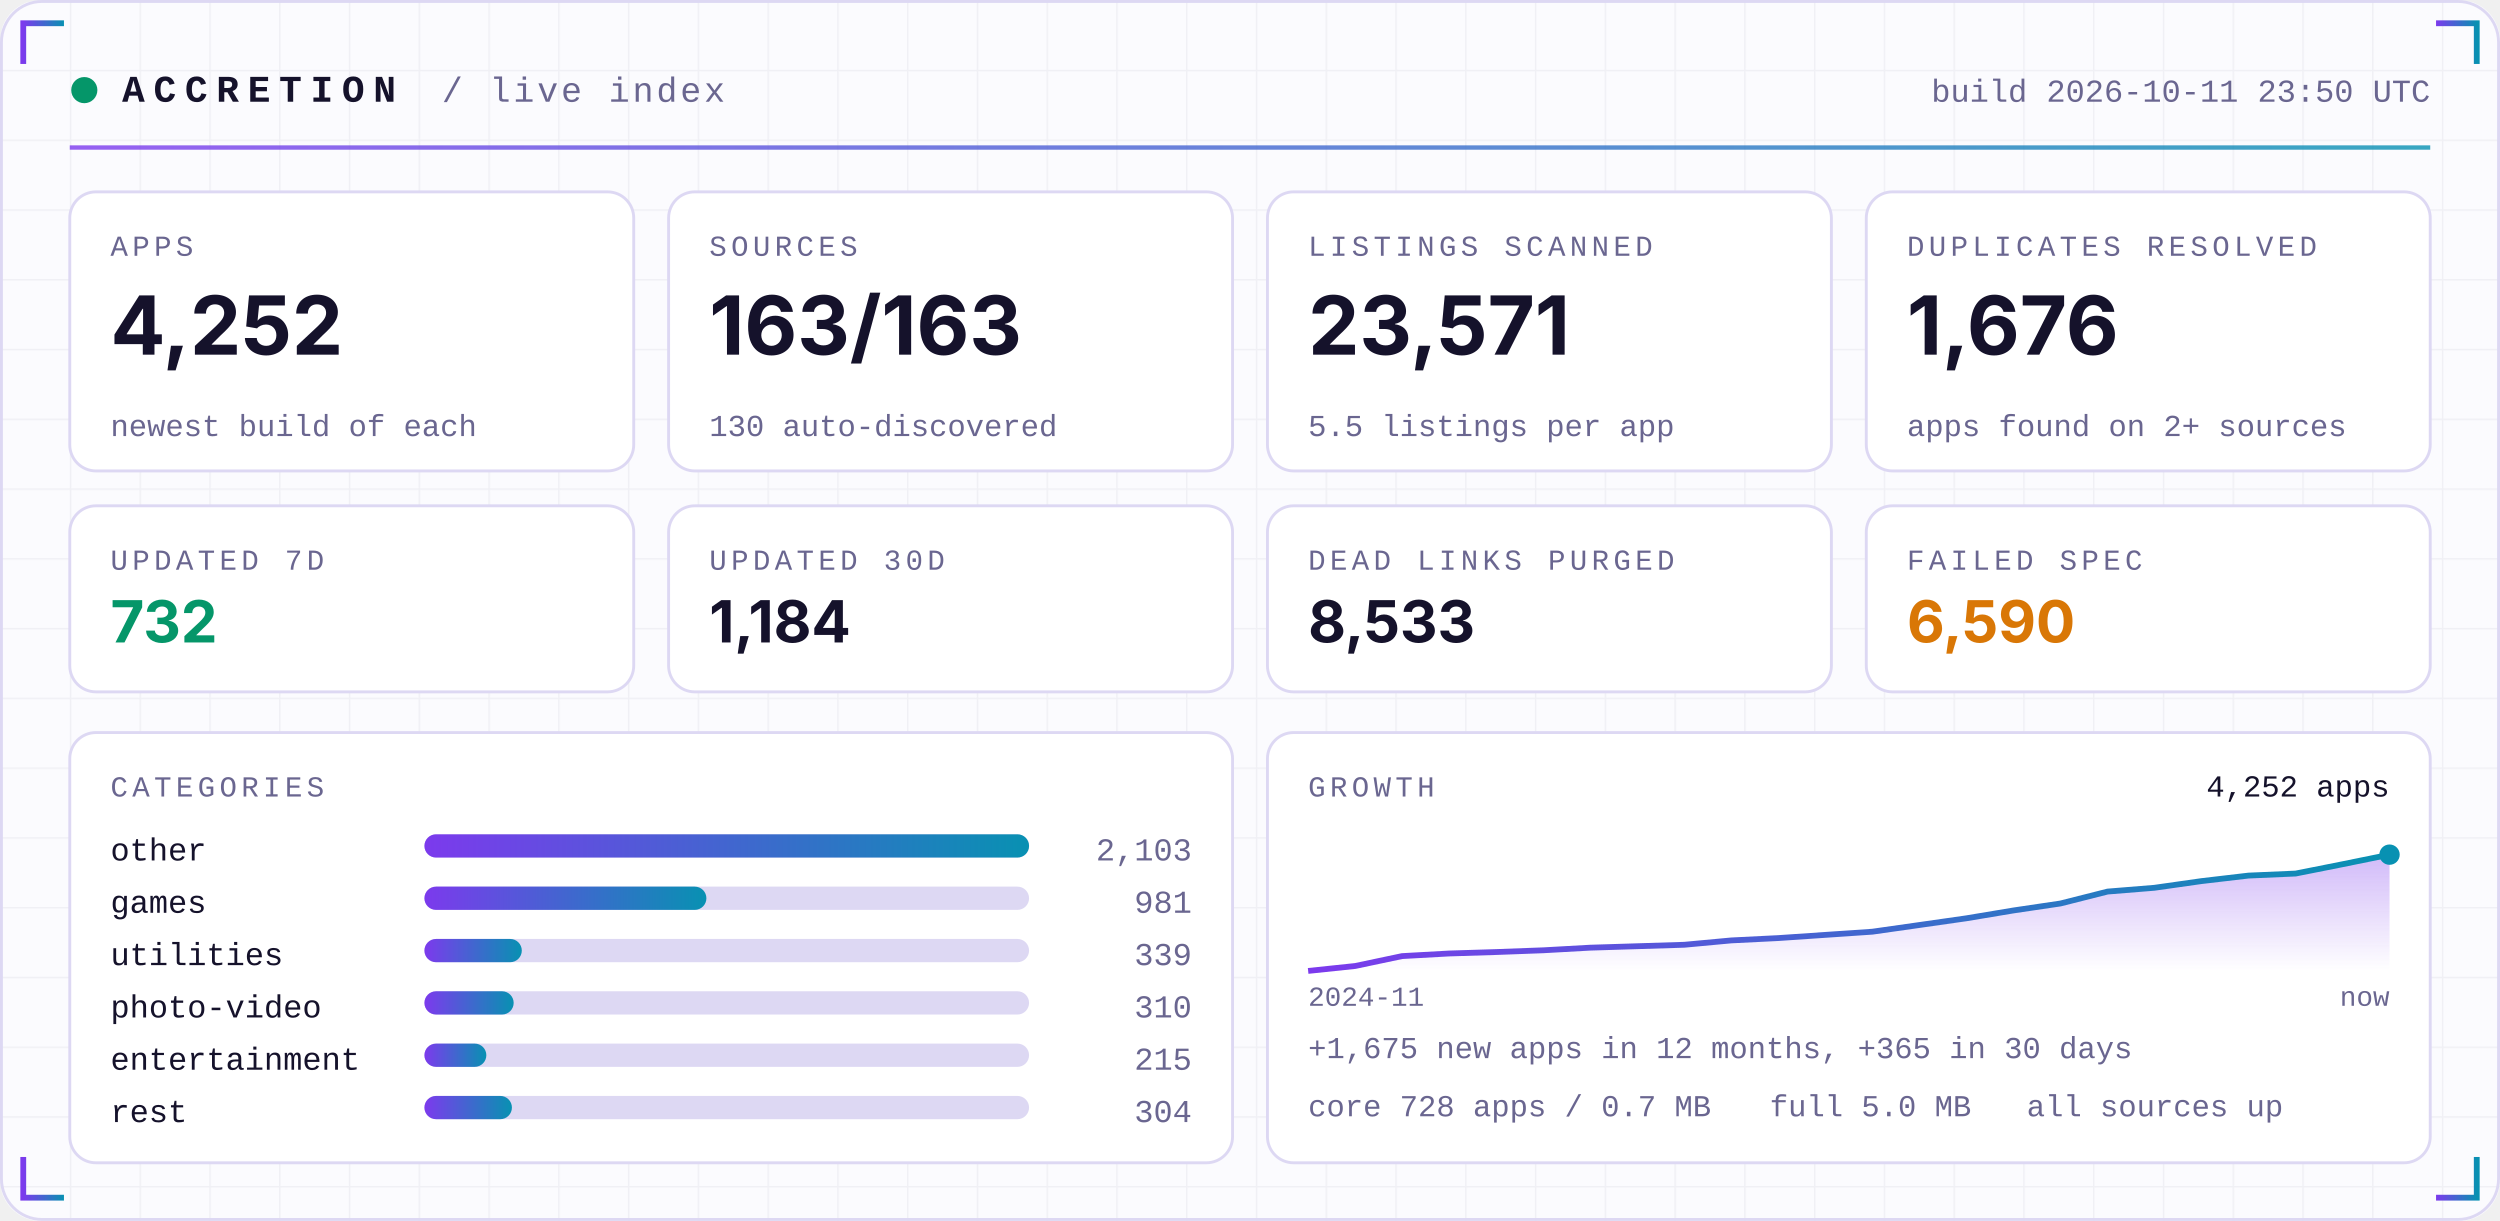
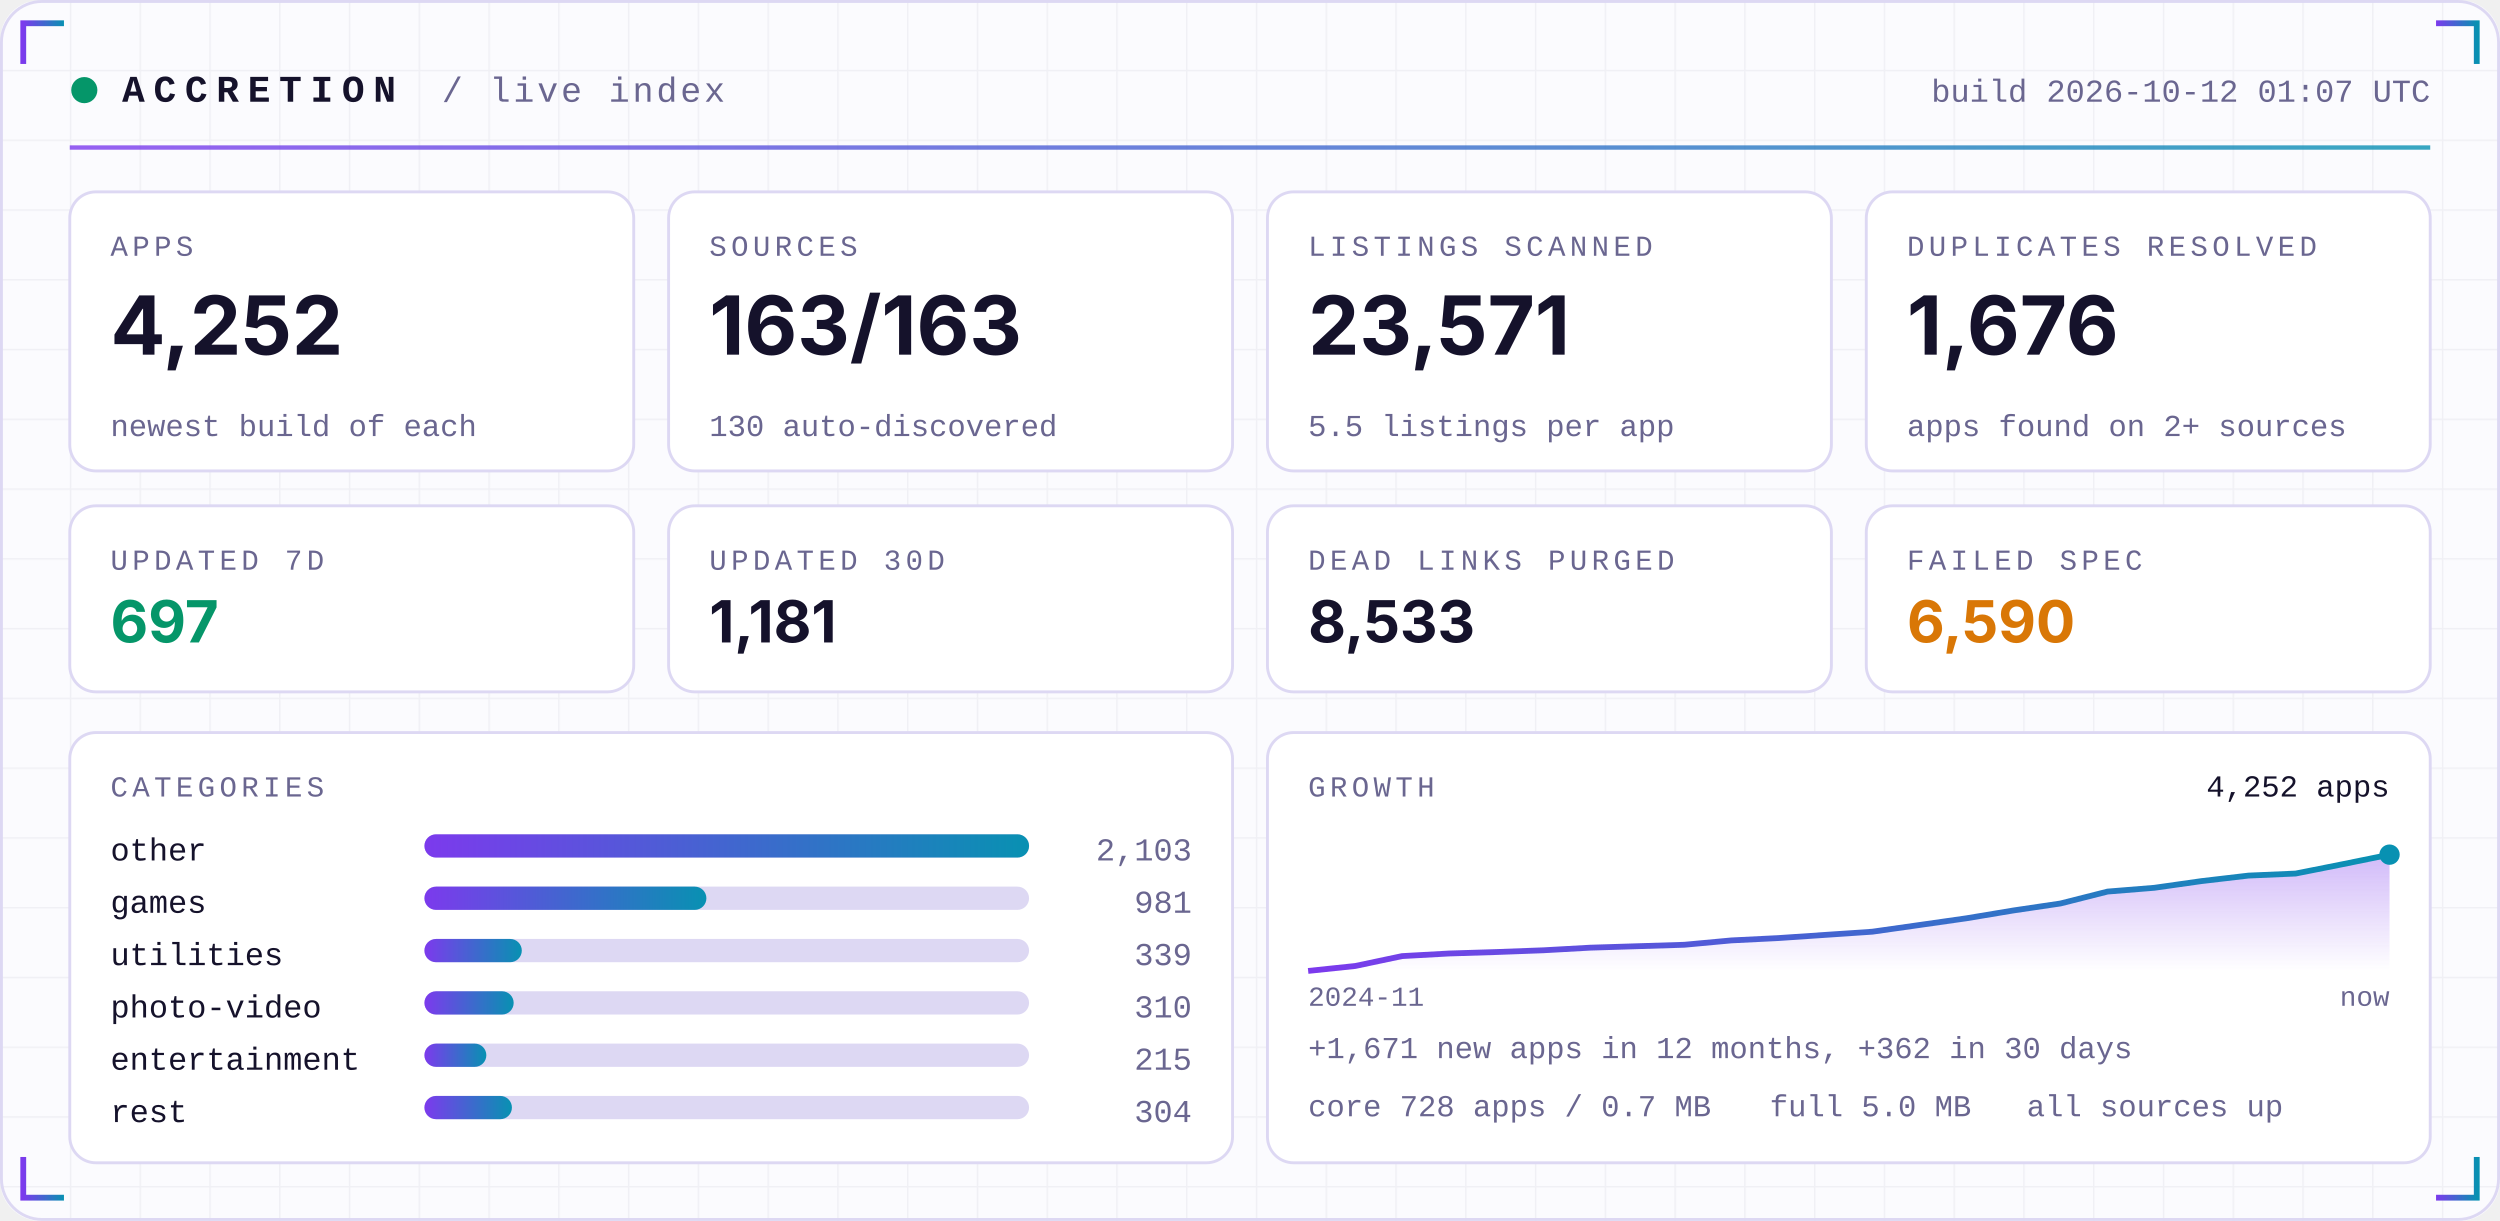
<svg xmlns="http://www.w3.org/2000/svg" width="860" height="420" viewBox="0 0 860 420" role="img">
  <defs>
    <linearGradient id="acc" x1="0" x2="1">
      <stop offset="0" stop-color="#7C3AED" />
      <stop offset="1" stop-color="#0891B2" />
    </linearGradient>
    <linearGradient id="area" x1="0" x2="0" y1="0" y2="1">
      <stop offset="0" stop-color="#7C3AED" stop-opacity="0.35" />
      <stop offset="1" stop-color="#7C3AED" stop-opacity="0" />
    </linearGradient>
    <pattern id="grid" width="24" height="24" patternUnits="userSpaceOnUse">
      <path d="M24 0H0V24" fill="none" stroke="#1E1B4B" stroke-opacity="0.05" />
    </pattern>
  </defs>
  <rect width="860" height="420" rx="14" fill="#FBFBFE" />
  <rect width="860" height="420" rx="14" fill="url(#grid)" />
  <rect x="0.5" y="0.5" width="859" height="419" rx="14" fill="none" stroke="#DDD8F3" />
  <path d="M8 22 V8 H22" stroke="url(#acc)" stroke-width="2" fill="none" />
  <path d="M852 22 V8 H838" stroke="url(#acc)" stroke-width="2" fill="none" />
  <path d="M8 398 V412 H22" stroke="url(#acc)" stroke-width="2" fill="none" />
  <path d="M852 398 V412 H838" stroke="url(#acc)" stroke-width="2" fill="none" />
  <circle cx="29" cy="31" r="4.5" fill="#059669">
    <animate attributeName="opacity" values="1;0.25;1" dur="2.4s" repeatCount="indefinite" />
  </circle>
  <text x="42" y="35" font-family="ui-monospace,SFMono-Regular,Menlo,Consolas,'Liberation Mono',monospace" font-size="13" font-weight="700" fill="#15122B" text-anchor="start" letter-spacing="3">ACCRETION</text>
  <text x="152" y="35" font-family="ui-monospace,SFMono-Regular,Menlo,Consolas,'Liberation Mono',monospace" font-size="12" font-weight="400" fill="#6A6690" text-anchor="start" letter-spacing="1">/ live index</text>
-   <text x="836" y="35" font-family="ui-monospace,SFMono-Regular,Menlo,Consolas,'Liberation Mono',monospace" font-size="11" font-weight="400" fill="#6A6690" text-anchor="end" letter-spacing="0">build 2026-10-11 23:50 UTC</text>
+   <text x="836" y="35" font-family="ui-monospace,SFMono-Regular,Menlo,Consolas,'Liberation Mono',monospace" font-size="11" font-weight="400" fill="#6A6690" text-anchor="end" letter-spacing="0">build 2026-10-12 01:07 UTC</text>
  <rect x="24" y="50" width="812" height="1.5" fill="url(#acc)" opacity="0.8" />
  <rect x="24.0" y="66" width="194.0" height="96" rx="9" fill="#FFFFFF" stroke="#DDD8F3" />
  <text x="38.0" y="88" font-family="ui-monospace,SFMono-Regular,Menlo,Consolas,'Liberation Mono',monospace" font-size="10" font-weight="400" fill="#6A6690" text-anchor="start" letter-spacing="1.5">APPS</text>
  <text x="38.0" y="122" font-family="-apple-system,BlinkMacSystemFont,'Segoe UI',Inter,Helvetica,Arial,sans-serif" font-size="28" font-weight="700" fill="#15122B" text-anchor="start" letter-spacing="0">4,252</text>
  <text x="38.0" y="150" font-family="ui-monospace,SFMono-Regular,Menlo,Consolas,'Liberation Mono',monospace" font-size="10.5" font-weight="400" fill="#6A6690" text-anchor="start" letter-spacing="0">newest build of each</text>
  <rect x="230.0" y="66" width="194.0" height="96" rx="9" fill="#FFFFFF" stroke="#DDD8F3" />
  <text x="244.0" y="88" font-family="ui-monospace,SFMono-Regular,Menlo,Consolas,'Liberation Mono',monospace" font-size="10" font-weight="400" fill="#6A6690" text-anchor="start" letter-spacing="1.5">SOURCES</text>
  <text x="244.0" y="122" font-family="-apple-system,BlinkMacSystemFont,'Segoe UI',Inter,Helvetica,Arial,sans-serif" font-size="28" font-weight="700" fill="#15122B" text-anchor="start" letter-spacing="0">163/163</text>
  <text x="244.0" y="150" font-family="ui-monospace,SFMono-Regular,Menlo,Consolas,'Liberation Mono',monospace" font-size="10.5" font-weight="400" fill="#6A6690" text-anchor="start" letter-spacing="0">130 auto-discovered</text>
  <rect x="436.0" y="66" width="194.0" height="96" rx="9" fill="#FFFFFF" stroke="#DDD8F3" />
  <text x="450.0" y="88" font-family="ui-monospace,SFMono-Regular,Menlo,Consolas,'Liberation Mono',monospace" font-size="10" font-weight="400" fill="#6A6690" text-anchor="start" letter-spacing="1.5">LISTINGS SCANNED</text>
  <text x="450.0" y="122" font-family="-apple-system,BlinkMacSystemFont,'Segoe UI',Inter,Helvetica,Arial,sans-serif" font-size="28" font-weight="700" fill="#15122B" text-anchor="start" letter-spacing="0">23,571</text>
  <text x="450.0" y="150" font-family="ui-monospace,SFMono-Regular,Menlo,Consolas,'Liberation Mono',monospace" font-size="10.5" font-weight="400" fill="#6A6690" text-anchor="start" letter-spacing="0">5.5 listings per app</text>
  <rect x="642.0" y="66" width="194.0" height="96" rx="9" fill="#FFFFFF" stroke="#DDD8F3" />
  <text x="656.0" y="88" font-family="ui-monospace,SFMono-Regular,Menlo,Consolas,'Liberation Mono',monospace" font-size="10" font-weight="400" fill="#6A6690" text-anchor="start" letter-spacing="1.5">DUPLICATES RESOLVED</text>
  <text x="656.0" y="122" font-family="-apple-system,BlinkMacSystemFont,'Segoe UI',Inter,Helvetica,Arial,sans-serif" font-size="28" font-weight="700" fill="#15122B" text-anchor="start" letter-spacing="0">1,676</text>
  <text x="656.0" y="150" font-family="ui-monospace,SFMono-Regular,Menlo,Consolas,'Liberation Mono',monospace" font-size="10.5" font-weight="400" fill="#6A6690" text-anchor="start" letter-spacing="0">apps found on 2+ sources</text>
  <rect x="24.0" y="174" width="194.0" height="64" rx="9" fill="#FFFFFF" stroke="#DDD8F3" />
  <text x="38.0" y="196" font-family="ui-monospace,SFMono-Regular,Menlo,Consolas,'Liberation Mono',monospace" font-size="10" font-weight="400" fill="#6A6690" text-anchor="start" letter-spacing="1.5">UPDATED 7D</text>
-   <text x="38.0" y="221" font-family="-apple-system,BlinkMacSystemFont,'Segoe UI',Inter,Helvetica,Arial,sans-serif" font-size="20" font-weight="700" fill="#059669" text-anchor="start" letter-spacing="0">732</text>
+   <text x="38.0" y="221" font-family="-apple-system,BlinkMacSystemFont,'Segoe UI',Inter,Helvetica,Arial,sans-serif" font-size="20" font-weight="700" fill="#059669" text-anchor="start" letter-spacing="0">697</text>
  <rect x="230.0" y="174" width="194.0" height="64" rx="9" fill="#FFFFFF" stroke="#DDD8F3" />
  <text x="244.0" y="196" font-family="ui-monospace,SFMono-Regular,Menlo,Consolas,'Liberation Mono',monospace" font-size="10" font-weight="400" fill="#6A6690" text-anchor="start" letter-spacing="1.5">UPDATED 30D</text>
-   <text x="244.0" y="221" font-family="-apple-system,BlinkMacSystemFont,'Segoe UI',Inter,Helvetica,Arial,sans-serif" font-size="20" font-weight="700" fill="#15122B" text-anchor="start" letter-spacing="0">1,184</text>
+   <text x="244.0" y="221" font-family="-apple-system,BlinkMacSystemFont,'Segoe UI',Inter,Helvetica,Arial,sans-serif" font-size="20" font-weight="700" fill="#15122B" text-anchor="start" letter-spacing="0">1,181</text>
  <rect x="436.0" y="174" width="194.0" height="64" rx="9" fill="#FFFFFF" stroke="#DDD8F3" />
  <text x="450.0" y="196" font-family="ui-monospace,SFMono-Regular,Menlo,Consolas,'Liberation Mono',monospace" font-size="10" font-weight="400" fill="#6A6690" text-anchor="start" letter-spacing="1.5">DEAD LINKS PURGED</text>
  <text x="450.0" y="221" font-family="-apple-system,BlinkMacSystemFont,'Segoe UI',Inter,Helvetica,Arial,sans-serif" font-size="20" font-weight="700" fill="#15122B" text-anchor="start" letter-spacing="0">8,533</text>
  <rect x="642.0" y="174" width="194.0" height="64" rx="9" fill="#FFFFFF" stroke="#DDD8F3" />
  <text x="656.0" y="196" font-family="ui-monospace,SFMono-Regular,Menlo,Consolas,'Liberation Mono',monospace" font-size="10" font-weight="400" fill="#6A6690" text-anchor="start" letter-spacing="1.5">FAILED SPEC</text>
  <text x="656.0" y="221" font-family="-apple-system,BlinkMacSystemFont,'Segoe UI',Inter,Helvetica,Arial,sans-serif" font-size="20" font-weight="700" fill="#D97706" text-anchor="start" letter-spacing="0">6,590</text>
  <rect x="24" y="252" width="400.0" height="148" rx="9" fill="#FFFFFF" stroke="#DDD8F3" />
  <rect x="436.0" y="252" width="400.0" height="148" rx="9" fill="#FFFFFF" stroke="#DDD8F3" />
  <text x="38" y="274" font-family="ui-monospace,SFMono-Regular,Menlo,Consolas,'Liberation Mono',monospace" font-size="10" font-weight="400" fill="#6A6690" text-anchor="start" letter-spacing="1.5">CATEGORIES</text>
  <text x="38" y="296" font-family="ui-monospace,SFMono-Regular,Menlo,Consolas,'Liberation Mono',monospace" font-size="11" font-weight="400" fill="#15122B" text-anchor="start" letter-spacing="0">other</text>
  <rect x="146" y="287" width="208.0" height="8" rx="4" fill="#DDD8F3" />
  <rect x="146" y="287" width="208.0" height="8" rx="4" fill="url(#acc)" />
  <text x="410.0" y="296" font-family="ui-monospace,SFMono-Regular,Menlo,Consolas,'Liberation Mono',monospace" font-size="11" font-weight="400" fill="#6A6690" text-anchor="end" letter-spacing="0">2,103</text>
  <text x="38" y="314" font-family="ui-monospace,SFMono-Regular,Menlo,Consolas,'Liberation Mono',monospace" font-size="11" font-weight="400" fill="#15122B" text-anchor="start" letter-spacing="0">games</text>
  <rect x="146" y="305" width="208.0" height="8" rx="4" fill="#DDD8F3" />
  <rect x="146" y="305" width="97.0" height="8" rx="4" fill="url(#acc)" />
  <text x="410.0" y="314" font-family="ui-monospace,SFMono-Regular,Menlo,Consolas,'Liberation Mono',monospace" font-size="11" font-weight="400" fill="#6A6690" text-anchor="end" letter-spacing="0">981</text>
  <text x="38" y="332" font-family="ui-monospace,SFMono-Regular,Menlo,Consolas,'Liberation Mono',monospace" font-size="11" font-weight="400" fill="#15122B" text-anchor="start" letter-spacing="0">utilities</text>
  <rect x="146" y="323" width="208.0" height="8" rx="4" fill="#DDD8F3" />
  <rect x="146" y="323" width="33.5" height="8" rx="4" fill="url(#acc)" />
  <text x="410.0" y="332" font-family="ui-monospace,SFMono-Regular,Menlo,Consolas,'Liberation Mono',monospace" font-size="11" font-weight="400" fill="#6A6690" text-anchor="end" letter-spacing="0">339</text>
  <text x="38" y="350" font-family="ui-monospace,SFMono-Regular,Menlo,Consolas,'Liberation Mono',monospace" font-size="11" font-weight="400" fill="#15122B" text-anchor="start" letter-spacing="0">photo-video</text>
  <rect x="146" y="341" width="208.0" height="8" rx="4" fill="#DDD8F3" />
  <rect x="146" y="341" width="30.7" height="8" rx="4" fill="url(#acc)" />
  <text x="410.0" y="350" font-family="ui-monospace,SFMono-Regular,Menlo,Consolas,'Liberation Mono',monospace" font-size="11" font-weight="400" fill="#6A6690" text-anchor="end" letter-spacing="0">310</text>
  <text x="38" y="368" font-family="ui-monospace,SFMono-Regular,Menlo,Consolas,'Liberation Mono',monospace" font-size="11" font-weight="400" fill="#15122B" text-anchor="start" letter-spacing="0">entertainment</text>
  <rect x="146" y="359" width="208.0" height="8" rx="4" fill="#DDD8F3" />
  <rect x="146" y="359" width="21.3" height="8" rx="4" fill="url(#acc)" />
  <text x="410.0" y="368" font-family="ui-monospace,SFMono-Regular,Menlo,Consolas,'Liberation Mono',monospace" font-size="11" font-weight="400" fill="#6A6690" text-anchor="end" letter-spacing="0">215</text>
  <text x="38" y="386" font-family="ui-monospace,SFMono-Regular,Menlo,Consolas,'Liberation Mono',monospace" font-size="11" font-weight="400" fill="#15122B" text-anchor="start" letter-spacing="0">rest</text>
  <rect x="146" y="377" width="208.0" height="8" rx="4" fill="#DDD8F3" />
  <rect x="146" y="377" width="30.1" height="8" rx="4" fill="url(#acc)" />
  <text x="410.0" y="386" font-family="ui-monospace,SFMono-Regular,Menlo,Consolas,'Liberation Mono',monospace" font-size="11" font-weight="400" fill="#6A6690" text-anchor="end" letter-spacing="0">304</text>
  <text x="450.0" y="274" font-family="ui-monospace,SFMono-Regular,Menlo,Consolas,'Liberation Mono',monospace" font-size="10" font-weight="400" fill="#6A6690" text-anchor="start" letter-spacing="1.5">GROWTH</text>
  <polygon points="450.0,334 450.0,334.0 466.2,332.3 482.3,328.9 498.5,328.0 514.7,327.5 530.9,326.9 547.0,326.0 563.2,325.5 579.4,325.0 595.6,323.5 611.7,322.7 627.9,321.6 644.1,320.5 660.3,318.2 676.4,315.9 692.6,313.2 708.8,310.8 725.0,306.7 741.1,305.4 757.3,303.1 773.5,301.2 789.7,300.5 805.8,297.3 822.0,294.0 822.0,334" fill="url(#area)" />
  <polyline points="450.0,334.0 466.2,332.3 482.3,328.9 498.5,328.0 514.7,327.5 530.9,326.9 547.0,326.0 563.2,325.5 579.4,325.0 595.6,323.5 611.7,322.7 627.9,321.6 644.1,320.5 660.3,318.2 676.4,315.9 692.6,313.2 708.8,310.8 725.0,306.7 741.1,305.4 757.3,303.1 773.5,301.2 789.7,300.5 805.8,297.3 822.0,294.0" fill="none" stroke="url(#acc)" stroke-width="2" stroke-linejoin="round" />
  <circle cx="822.0" cy="294.0" r="3.5" fill="#0891B2" />
  <text x="822.0" y="274" font-family="ui-monospace,SFMono-Regular,Menlo,Consolas,'Liberation Mono',monospace" font-size="10.5" font-weight="400" fill="#15122B" text-anchor="end" letter-spacing="0">4,252 apps</text>
  <text x="450.0" y="346" font-family="ui-monospace,SFMono-Regular,Menlo,Consolas,'Liberation Mono',monospace" font-size="9.5" font-weight="400" fill="#6A6690" text-anchor="start" letter-spacing="0">2024-11</text>
  <text x="822.0" y="346" font-family="ui-monospace,SFMono-Regular,Menlo,Consolas,'Liberation Mono',monospace" font-size="9.5" font-weight="400" fill="#6A6690" text-anchor="end" letter-spacing="0">now</text>
-   <text x="450.0" y="364" font-family="ui-monospace,SFMono-Regular,Menlo,Consolas,'Liberation Mono',monospace" font-size="10.5" font-weight="400" fill="#6A6690" text-anchor="start" letter-spacing="0">+1,675 new apps in 12 months, +365 in 30 days</text>
+   <text x="450.0" y="364" font-family="ui-monospace,SFMono-Regular,Menlo,Consolas,'Liberation Mono',monospace" font-size="10.5" font-weight="400" fill="#6A6690" text-anchor="start" letter-spacing="0">+1,671 new apps in 12 months, +362 in 30 days</text>
  <text x="450.0" y="384" font-family="ui-monospace,SFMono-Regular,Menlo,Consolas,'Liberation Mono',monospace" font-size="10.5" font-weight="400" fill="#6A6690" text-anchor="start" letter-spacing="0">core 728 apps / 0.7 MB</text>
  <text x="608.8" y="384" font-family="ui-monospace,SFMono-Regular,Menlo,Consolas,'Liberation Mono',monospace" font-size="10.5" font-weight="400" fill="#6A6690" text-anchor="start" letter-spacing="0">full 5.0 MB</text>
  <text x="697.2" y="384" font-family="ui-monospace,SFMono-Regular,Menlo,Consolas,'Liberation Mono',monospace" font-size="10.5" font-weight="400" fill="#6A6690" text-anchor="start" letter-spacing="0">all sources up</text>
</svg>
